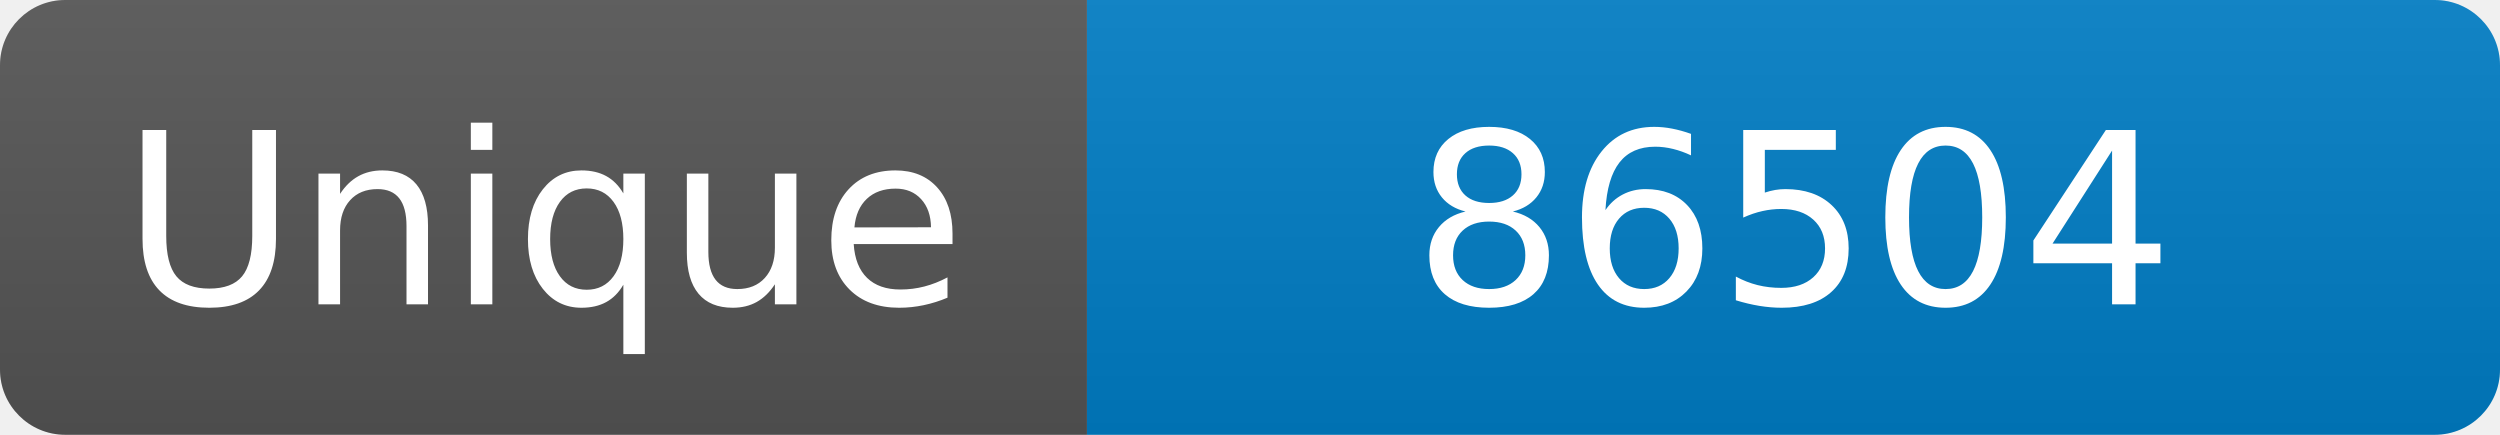
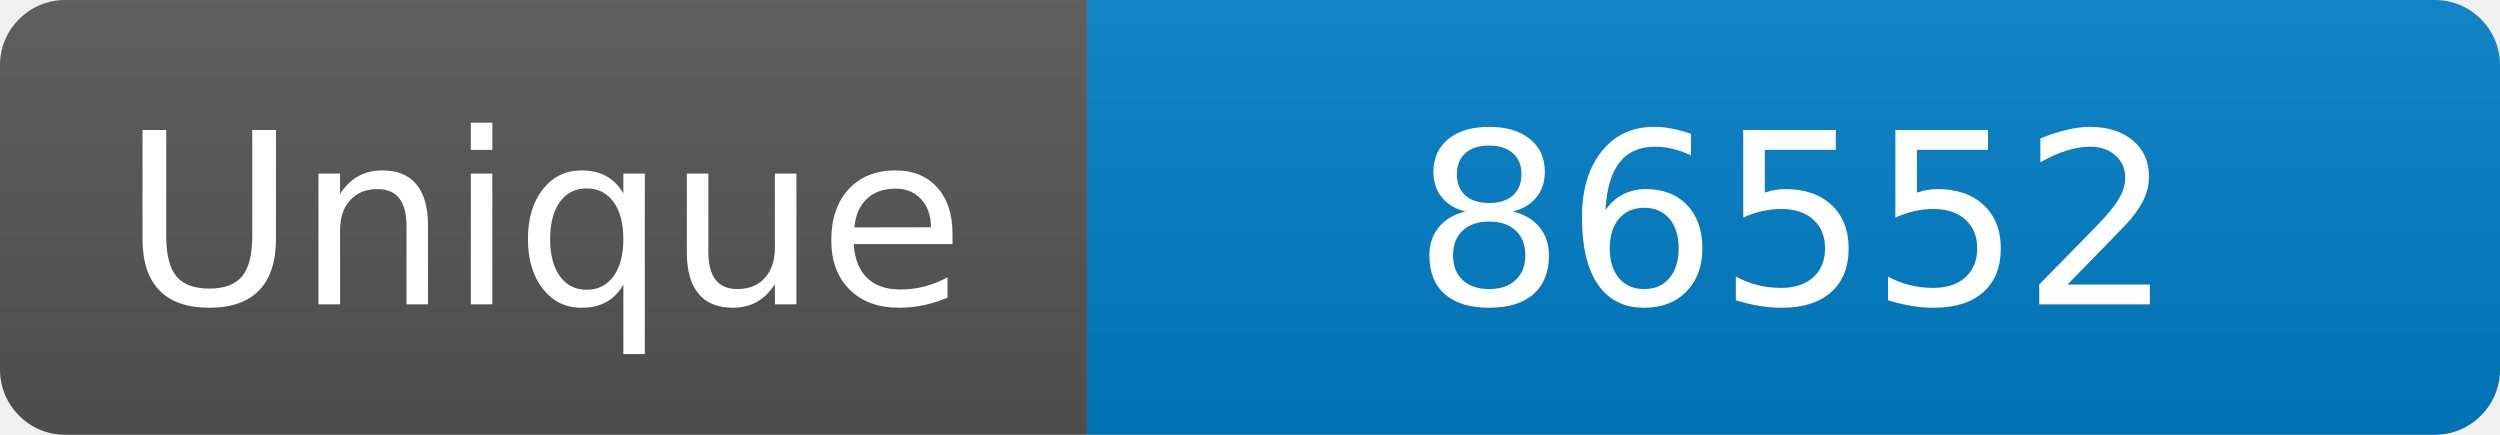
<svg xmlns="http://www.w3.org/2000/svg" width="115" height="20" role="img" aria-label="Maintained?: yes">
  <linearGradient id="s" x2="0" y2="100%">
    <stop offset="0" stop-color="#bbb" stop-opacity=".1" />
    <stop offset="1" stop-opacity=".1" />
  </linearGradient>
  <clipPath id="r">
    <rect width="115" height="20" rx="3" fill="#fff" />
  </clipPath>
  <g clip-path="url(#r)">
    <rect width="50" height="20" fill="#555" />
    <rect x="50" width="160" height="20" fill="#007ec6" />
    <rect width="115" height="20" fill="url(#s)" />
  </g>
  <g fill="#fff" text-anchor="middle" font-family="Verdana,Geneva,DejaVu Sans,sans-serif" font-size="110">
    <text x="250" y="140" transform="scale(.1)" fill="#fff">Unique</text>
-     <text x="825" y="140" transform="scale(.1)" fill="#fff">86504</text>
+     <text x="825" y="140" transform="scale(.1)" fill="#fff">86552</text>
  </g>
</svg>
